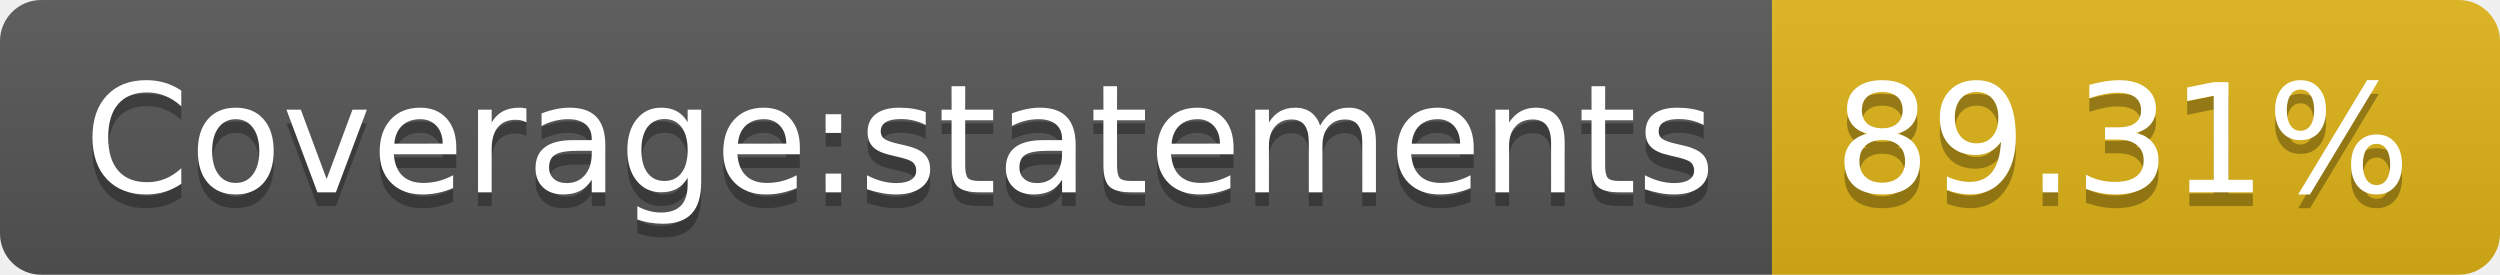
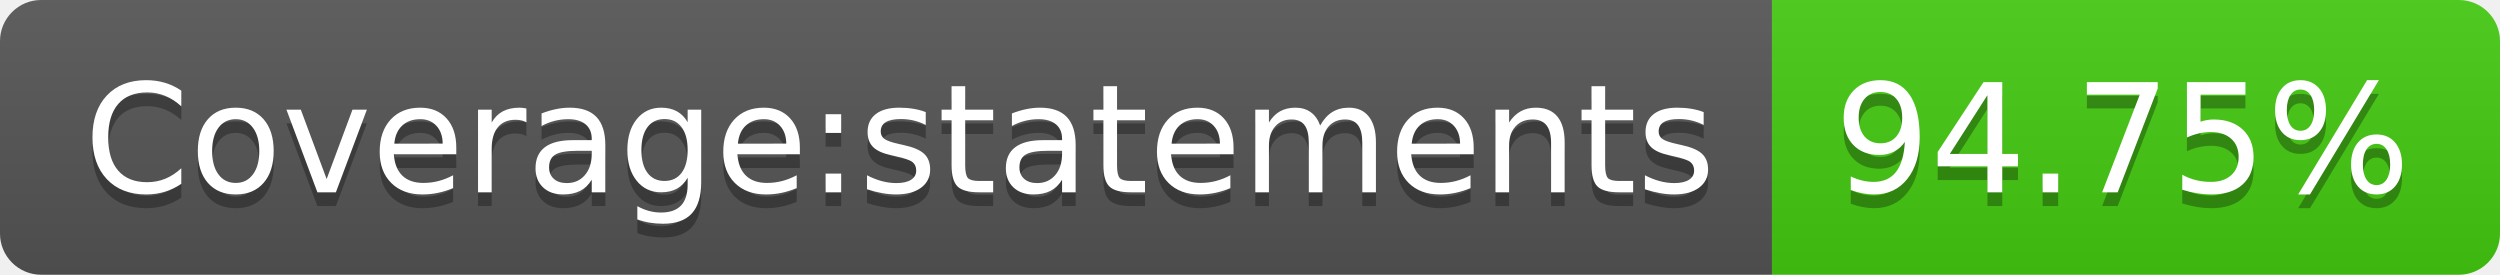
- <svg xmlns="http://www.w3.org/2000/svg" width="182" height="20" role="img" aria-label="Coverage:statements: 89.31%">
+ <svg xmlns="http://www.w3.org/2000/svg" width="182" height="20" role="img" aria-label="Coverage:statements: 94.75%">
  <linearGradient id="s" x2="0" y2="100%">
    <stop offset="0" stop-color="#bbb" stop-opacity=".1" />
    <stop offset="1" stop-opacity=".1" />
  </linearGradient>
  <clipPath id="r">
    <rect width="182" height="20" rx="3" fill="#fff" />
  </clipPath>
  <g clip-path="url(#r)">
    <rect width="129" height="20" fill="#555" />
-     <rect x="129" width="53" height="20" fill="#dfb317" />
+     <rect x="129" width="53" height="20" fill="#4c1" />
    <rect width="182" height="20" fill="url(#s)" />
  </g>
  <g fill="#fff" text-anchor="middle" font-family="Verdana,Geneva,DejaVu Sans,sans-serif" text-rendering="geometricPrecision" font-size="110">
    <text aria-hidden="true" x="655" y="150" fill="#010101" fill-opacity=".3" transform="scale(.1)" textLength="1190">Coverage:statements</text>
    <text x="655" y="140" transform="scale(.1)" fill="#fff" textLength="1190">Coverage:statements</text>
-     <text aria-hidden="true" x="1545" y="150" fill="#010101" fill-opacity=".3" transform="scale(.1)" textLength="430">89.31%</text>
-     <text x="1545" y="140" transform="scale(.1)" fill="#fff" textLength="430">89.31%</text>
+     <text aria-hidden="true" x="1545" y="150" fill="#010101" fill-opacity=".3" transform="scale(.1)" textLength="430">94.75%</text>
+     <text x="1545" y="140" transform="scale(.1)" fill="#fff" textLength="430">94.75%</text>
  </g>
</svg>
